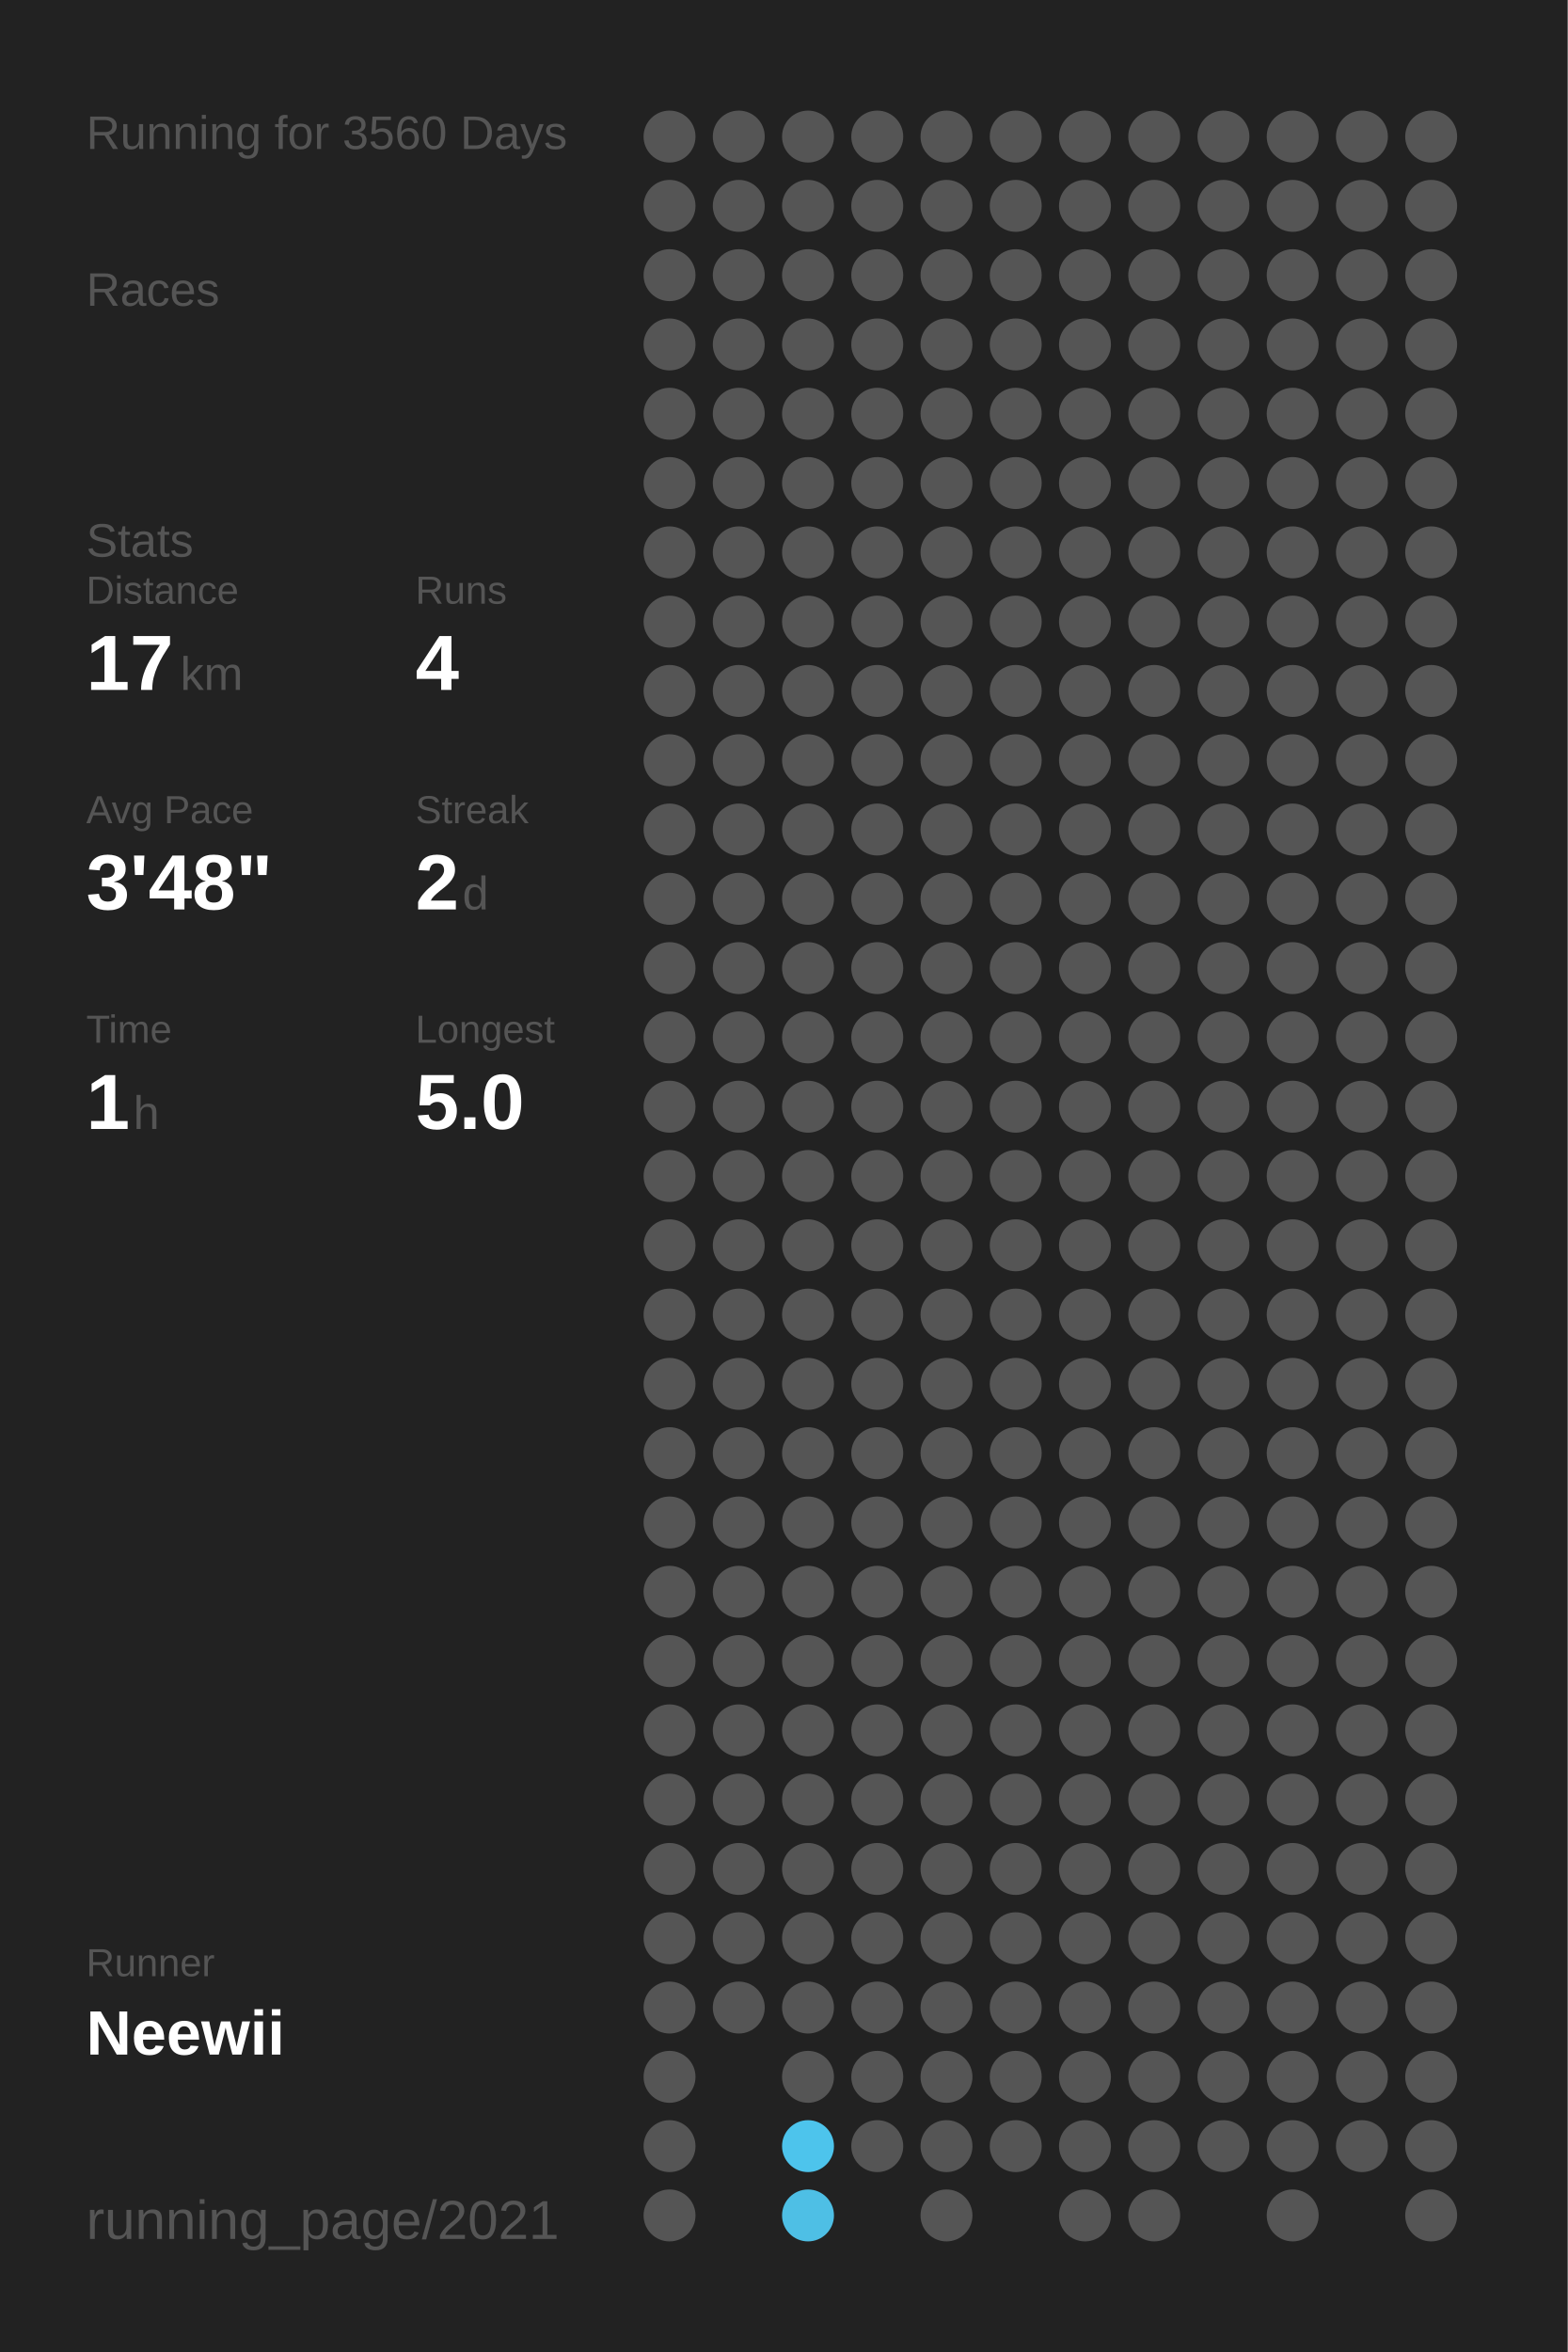
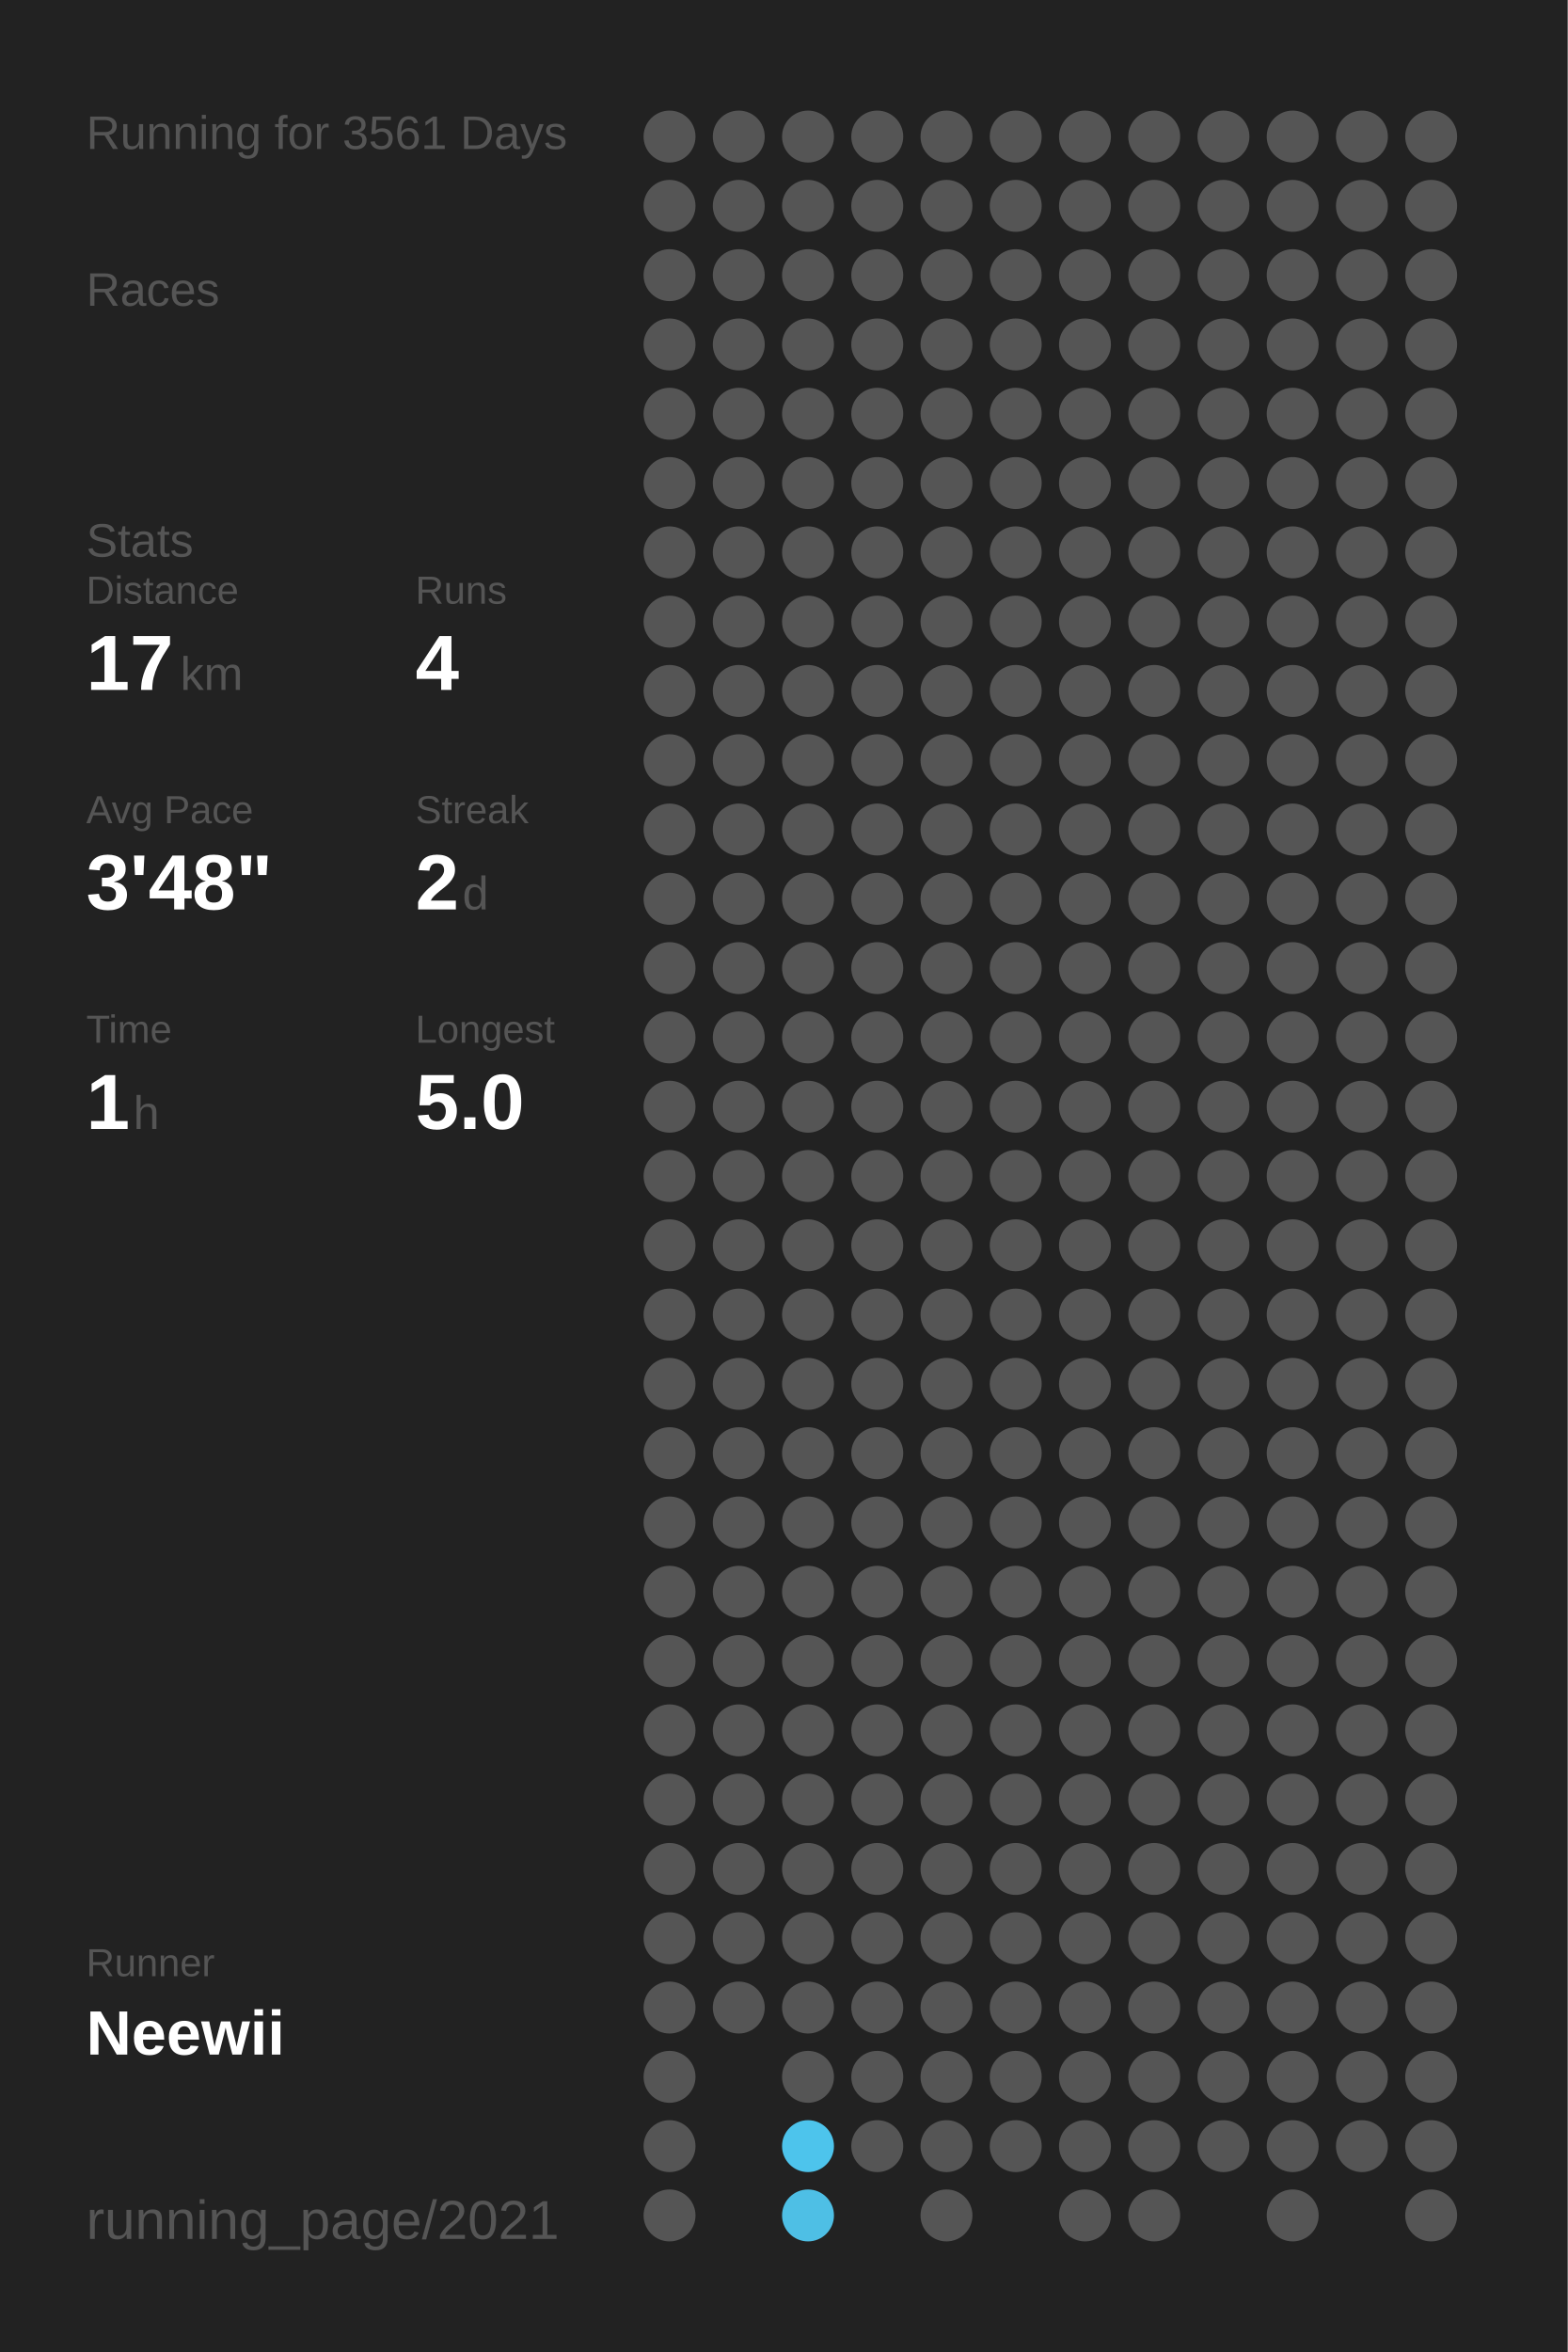
<svg xmlns="http://www.w3.org/2000/svg" baseProfile="full" height="300mm" version="1.1" viewBox="0,0,200,300" width="200mm">
  <defs />
  <rect fill="#222222" height="300" width="200" x="0" y="0" />
-   <text fill="#555555" style="font-size:6px; font-family:Arial;" x="11" y="19">Running for 3560 Days</text>
+   <text fill="#555555" style="font-size:6px; font-family:Arial;" x="11" y="19">Running for 3561 Days</text>
  <text fill="#555555" style="font-size:6px; font-family:Arial;" x="11" y="39">Races</text>
  <text fill="#555555" style="font-size:6px; font-family:Arial;" x="11" y="71">Stats</text>
  <text fill="#555555" style="font-size:5px; font-family:Arial;" x="11" y="77">Distance</text>
  <text fill="#FFFFFF" style="font-size:10px; font-family:Arial; font-weight:bold;" x="11" y="88">17</text>
  <text fill="#555555" style="font-size:6px; font-family:Arial;" x="23" y="88">km</text>
  <text fill="#555555" style="font-size:5px; font-family:Arial;" x="53" y="77">Runs</text>
  <text fill="#FFFFFF" style="font-size:10px; font-family:Arial; font-weight:bold;" x="53" y="88">4</text>
  <text fill="#555555" style="font-size:5px; font-family:Arial;" x="11" y="105">Avg Pace</text>
  <text fill="#FFFFFF" style="font-size:10px; font-family:Arial; font-weight:bold;" x="11" y="116">3'48"</text>
  <text fill="#555555" style="font-size:5px; font-family:Arial;" x="53" y="105">Streak</text>
  <text fill="#FFFFFF" style="font-size:10px; font-family:Arial; font-weight:bold;" x="53" y="116">2</text>
  <text fill="#555555" style="font-size:6px; font-family:Arial;" x="59" y="116">d</text>
  <text fill="#555555" style="font-size:5px; font-family:Arial;" x="11" y="133">Time</text>
  <text fill="#FFFFFF" style="font-size:10px; font-family:Arial; font-weight:bold;" x="11" y="144">1</text>
  <text fill="#555555" style="font-size:6px; font-family:Arial;" x="17" y="144">h</text>
  <text fill="#555555" style="font-size:5px; font-family:Arial;" x="53" y="133">Longest</text>
  <text fill="#FFFFFF" style="font-size:10px; font-family:Arial; font-weight:bold;" x="53" y="144">5.0</text>
  <text fill="#555555" style="font-size:5px; font-family:Arial;" x="11" y="252.065">Runner</text>
  <text fill="#FFFFFF" style="font-size:8px; font-family:Arial; font-weight:bold;" x="11" y="262.065">Neewii</text>
  <text fill="#555555" style="font-size:7px; font-family:Arial;" x="11" y="285.581">running_page/2021</text>
  <circle cx="85.417" cy="17.419" fill="#555555" r="3.312" />
  <circle cx="85.417" cy="26.258" fill="#555555" r="3.312" />
  <circle cx="85.417" cy="35.097" fill="#555555" r="3.312" />
  <circle cx="85.417" cy="43.935" fill="#555555" r="3.312" />
  <circle cx="85.417" cy="52.774" fill="#555555" r="3.312" />
  <circle cx="85.417" cy="61.613" fill="#555555" r="3.312" />
  <circle cx="85.417" cy="70.452" fill="#555555" r="3.312" />
  <circle cx="85.417" cy="79.29" fill="#555555" r="3.312" />
  <circle cx="85.417" cy="88.129" fill="#555555" r="3.312" />
  <circle cx="85.417" cy="96.968" fill="#555555" r="3.312" />
  <circle cx="85.417" cy="105.806" fill="#555555" r="3.312" />
  <circle cx="85.417" cy="114.645" fill="#555555" r="3.312" />
  <circle cx="85.417" cy="123.484" fill="#555555" r="3.312" />
  <circle cx="85.417" cy="132.323" fill="#555555" r="3.312" />
  <circle cx="85.417" cy="141.161" fill="#555555" r="3.312" />
  <circle cx="85.417" cy="150" fill="#555555" r="3.312" />
  <circle cx="85.417" cy="158.839" fill="#555555" r="3.312" />
  <circle cx="85.417" cy="167.677" fill="#555555" r="3.312" />
  <circle cx="85.417" cy="176.516" fill="#555555" r="3.312" />
  <circle cx="85.417" cy="185.355" fill="#555555" r="3.312" />
  <circle cx="85.417" cy="194.194" fill="#555555" r="3.312" />
  <circle cx="85.417" cy="203.032" fill="#555555" r="3.312" />
  <circle cx="85.417" cy="211.871" fill="#555555" r="3.312" />
  <circle cx="85.417" cy="220.71" fill="#555555" r="3.312" />
  <circle cx="85.417" cy="229.548" fill="#555555" r="3.312" />
  <circle cx="85.417" cy="238.387" fill="#555555" r="3.312" />
  <circle cx="85.417" cy="247.226" fill="#555555" r="3.312" />
  <circle cx="85.417" cy="256.065" fill="#555555" r="3.312" />
  <circle cx="85.417" cy="264.903" fill="#555555" r="3.312" />
  <circle cx="85.417" cy="273.742" fill="#555555" r="3.312" />
  <circle cx="85.417" cy="282.581" fill="#555555" r="3.312" />
  <circle cx="94.25" cy="17.419" fill="#555555" r="3.312" />
  <circle cx="94.25" cy="26.258" fill="#555555" r="3.312" />
  <circle cx="94.25" cy="35.097" fill="#555555" r="3.312" />
  <circle cx="94.25" cy="43.935" fill="#555555" r="3.312" />
  <circle cx="94.25" cy="52.774" fill="#555555" r="3.312" />
  <circle cx="94.25" cy="61.613" fill="#555555" r="3.312" />
  <circle cx="94.25" cy="70.452" fill="#555555" r="3.312" />
  <circle cx="94.25" cy="79.29" fill="#555555" r="3.312" />
  <circle cx="94.25" cy="88.129" fill="#555555" r="3.312" />
  <circle cx="94.25" cy="96.968" fill="#555555" r="3.312" />
  <circle cx="94.25" cy="105.806" fill="#555555" r="3.312" />
  <circle cx="94.25" cy="114.645" fill="#555555" r="3.312" />
  <circle cx="94.25" cy="123.484" fill="#555555" r="3.312" />
  <circle cx="94.25" cy="132.323" fill="#555555" r="3.312" />
  <circle cx="94.25" cy="141.161" fill="#555555" r="3.312" />
  <circle cx="94.25" cy="150" fill="#555555" r="3.312" />
  <circle cx="94.25" cy="158.839" fill="#555555" r="3.312" />
  <circle cx="94.25" cy="167.677" fill="#555555" r="3.312" />
  <circle cx="94.25" cy="176.516" fill="#555555" r="3.312" />
  <circle cx="94.25" cy="185.355" fill="#555555" r="3.312" />
  <circle cx="94.25" cy="194.194" fill="#555555" r="3.312" />
  <circle cx="94.25" cy="203.032" fill="#555555" r="3.312" />
  <circle cx="94.25" cy="211.871" fill="#555555" r="3.312" />
  <circle cx="94.25" cy="220.71" fill="#555555" r="3.312" />
  <circle cx="94.25" cy="229.548" fill="#555555" r="3.312" />
  <circle cx="94.25" cy="238.387" fill="#555555" r="3.312" />
  <circle cx="94.25" cy="247.226" fill="#555555" r="3.312" />
  <circle cx="94.25" cy="256.065" fill="#555555" r="3.312" />
  <circle cx="103.083" cy="17.419" fill="#555555" r="3.312" />
  <circle cx="103.083" cy="26.258" fill="#555555" r="3.312" />
  <circle cx="103.083" cy="35.097" fill="#555555" r="3.312" />
  <circle cx="103.083" cy="43.935" fill="#555555" r="3.312" />
  <circle cx="103.083" cy="52.774" fill="#555555" r="3.312" />
  <circle cx="103.083" cy="61.613" fill="#555555" r="3.312" />
  <circle cx="103.083" cy="70.452" fill="#555555" r="3.312" />
  <circle cx="103.083" cy="79.29" fill="#555555" r="3.312" />
  <circle cx="103.083" cy="88.129" fill="#555555" r="3.312" />
  <circle cx="103.083" cy="96.968" fill="#555555" r="3.312" />
  <circle cx="103.083" cy="105.806" fill="#555555" r="3.312" />
  <circle cx="103.083" cy="114.645" fill="#555555" r="3.312" />
  <circle cx="103.083" cy="123.484" fill="#555555" r="3.312" />
  <circle cx="103.083" cy="132.323" fill="#555555" r="3.312" />
  <circle cx="103.083" cy="141.161" fill="#555555" r="3.312" />
  <circle cx="103.083" cy="150" fill="#555555" r="3.312" />
  <circle cx="103.083" cy="158.839" fill="#555555" r="3.312" />
  <circle cx="103.083" cy="167.677" fill="#555555" r="3.312" />
  <circle cx="103.083" cy="176.516" fill="#555555" r="3.312" />
  <circle cx="103.083" cy="185.355" fill="#555555" r="3.312" />
  <circle cx="103.083" cy="194.194" fill="#555555" r="3.312" />
  <circle cx="103.083" cy="203.032" fill="#555555" r="3.312" />
  <circle cx="103.083" cy="211.871" fill="#555555" r="3.312" />
  <circle cx="103.083" cy="220.71" fill="#555555" r="3.312" />
  <circle cx="103.083" cy="229.548" fill="#555555" r="3.312" />
  <circle cx="103.083" cy="238.387" fill="#555555" r="3.312" />
  <circle cx="103.083" cy="247.226" fill="#555555" r="3.312" />
  <circle cx="103.083" cy="256.065" fill="#555555" r="3.312" />
  <circle cx="103.083" cy="264.903" fill="#555555" r="3.312" />
  <circle cx="103.083" cy="273.742" fill="#4dc4ec" r="3.312" />
  <circle cx="103.083" cy="282.581" fill="#4ebfe5" r="3.312" />
  <circle cx="111.917" cy="17.419" fill="#555555" r="3.312" />
  <circle cx="111.917" cy="26.258" fill="#555555" r="3.312" />
  <circle cx="111.917" cy="35.097" fill="#555555" r="3.312" />
  <circle cx="111.917" cy="43.935" fill="#555555" r="3.312" />
  <circle cx="111.917" cy="52.774" fill="#555555" r="3.312" />
  <circle cx="111.917" cy="61.613" fill="#555555" r="3.312" />
  <circle cx="111.917" cy="70.452" fill="#555555" r="3.312" />
  <circle cx="111.917" cy="79.29" fill="#555555" r="3.312" />
  <circle cx="111.917" cy="88.129" fill="#555555" r="3.312" />
  <circle cx="111.917" cy="96.968" fill="#555555" r="3.312" />
  <circle cx="111.917" cy="105.806" fill="#555555" r="3.312" />
  <circle cx="111.917" cy="114.645" fill="#555555" r="3.312" />
  <circle cx="111.917" cy="123.484" fill="#555555" r="3.312" />
  <circle cx="111.917" cy="132.323" fill="#555555" r="3.312" />
  <circle cx="111.917" cy="141.161" fill="#555555" r="3.312" />
  <circle cx="111.917" cy="150" fill="#555555" r="3.312" />
  <circle cx="111.917" cy="158.839" fill="#555555" r="3.312" />
  <circle cx="111.917" cy="167.677" fill="#555555" r="3.312" />
  <circle cx="111.917" cy="176.516" fill="#555555" r="3.312" />
  <circle cx="111.917" cy="185.355" fill="#555555" r="3.312" />
  <circle cx="111.917" cy="194.194" fill="#555555" r="3.312" />
  <circle cx="111.917" cy="203.032" fill="#555555" r="3.312" />
  <circle cx="111.917" cy="211.871" fill="#555555" r="3.312" />
  <circle cx="111.917" cy="220.71" fill="#555555" r="3.312" />
  <circle cx="111.917" cy="229.548" fill="#555555" r="3.312" />
  <circle cx="111.917" cy="238.387" fill="#555555" r="3.312" />
  <circle cx="111.917" cy="247.226" fill="#555555" r="3.312" />
  <circle cx="111.917" cy="256.065" fill="#555555" r="3.312" />
  <circle cx="111.917" cy="264.903" fill="#555555" r="3.312" />
  <circle cx="111.917" cy="273.742" fill="#555555" r="3.312" />
  <circle cx="120.75" cy="17.419" fill="#555555" r="3.312" />
  <circle cx="120.75" cy="26.258" fill="#555555" r="3.312" />
  <circle cx="120.75" cy="35.097" fill="#555555" r="3.312" />
  <circle cx="120.75" cy="43.935" fill="#555555" r="3.312" />
  <circle cx="120.75" cy="52.774" fill="#555555" r="3.312" />
  <circle cx="120.75" cy="61.613" fill="#555555" r="3.312" />
  <circle cx="120.75" cy="70.452" fill="#555555" r="3.312" />
  <circle cx="120.75" cy="79.29" fill="#555555" r="3.312" />
  <circle cx="120.75" cy="88.129" fill="#555555" r="3.312" />
  <circle cx="120.75" cy="96.968" fill="#555555" r="3.312" />
  <circle cx="120.75" cy="105.806" fill="#555555" r="3.312" />
  <circle cx="120.75" cy="114.645" fill="#555555" r="3.312" />
  <circle cx="120.75" cy="123.484" fill="#555555" r="3.312" />
  <circle cx="120.75" cy="132.323" fill="#555555" r="3.312" />
  <circle cx="120.75" cy="141.161" fill="#555555" r="3.312" />
  <circle cx="120.75" cy="150" fill="#555555" r="3.312" />
  <circle cx="120.75" cy="158.839" fill="#555555" r="3.312" />
  <circle cx="120.75" cy="167.677" fill="#555555" r="3.312" />
  <circle cx="120.75" cy="176.516" fill="#555555" r="3.312" />
  <circle cx="120.75" cy="185.355" fill="#555555" r="3.312" />
  <circle cx="120.75" cy="194.194" fill="#555555" r="3.312" />
  <circle cx="120.75" cy="203.032" fill="#555555" r="3.312" />
  <circle cx="120.75" cy="211.871" fill="#555555" r="3.312" />
  <circle cx="120.75" cy="220.71" fill="#555555" r="3.312" />
  <circle cx="120.75" cy="229.548" fill="#555555" r="3.312" />
  <circle cx="120.75" cy="238.387" fill="#555555" r="3.312" />
  <circle cx="120.75" cy="247.226" fill="#555555" r="3.312" />
  <circle cx="120.75" cy="256.065" fill="#555555" r="3.312" />
  <circle cx="120.75" cy="264.903" fill="#555555" r="3.312" />
  <circle cx="120.75" cy="273.742" fill="#555555" r="3.312" />
  <circle cx="120.75" cy="282.581" fill="#555555" r="3.312" />
  <circle cx="129.583" cy="17.419" fill="#555555" r="3.312" />
  <circle cx="129.583" cy="26.258" fill="#555555" r="3.312" />
  <circle cx="129.583" cy="35.097" fill="#555555" r="3.312" />
  <circle cx="129.583" cy="43.935" fill="#555555" r="3.312" />
  <circle cx="129.583" cy="52.774" fill="#555555" r="3.312" />
  <circle cx="129.583" cy="61.613" fill="#555555" r="3.312" />
  <circle cx="129.583" cy="70.452" fill="#555555" r="3.312" />
  <circle cx="129.583" cy="79.29" fill="#555555" r="3.312" />
  <circle cx="129.583" cy="88.129" fill="#555555" r="3.312" />
  <circle cx="129.583" cy="96.968" fill="#555555" r="3.312" />
  <circle cx="129.583" cy="105.806" fill="#555555" r="3.312" />
  <circle cx="129.583" cy="114.645" fill="#555555" r="3.312" />
  <circle cx="129.583" cy="123.484" fill="#555555" r="3.312" />
  <circle cx="129.583" cy="132.323" fill="#555555" r="3.312" />
  <circle cx="129.583" cy="141.161" fill="#555555" r="3.312" />
  <circle cx="129.583" cy="150" fill="#555555" r="3.312" />
  <circle cx="129.583" cy="158.839" fill="#555555" r="3.312" />
  <circle cx="129.583" cy="167.677" fill="#555555" r="3.312" />
  <circle cx="129.583" cy="176.516" fill="#555555" r="3.312" />
  <circle cx="129.583" cy="185.355" fill="#555555" r="3.312" />
  <circle cx="129.583" cy="194.194" fill="#555555" r="3.312" />
  <circle cx="129.583" cy="203.032" fill="#555555" r="3.312" />
  <circle cx="129.583" cy="211.871" fill="#555555" r="3.312" />
  <circle cx="129.583" cy="220.71" fill="#555555" r="3.312" />
  <circle cx="129.583" cy="229.548" fill="#555555" r="3.312" />
  <circle cx="129.583" cy="238.387" fill="#555555" r="3.312" />
  <circle cx="129.583" cy="247.226" fill="#555555" r="3.312" />
  <circle cx="129.583" cy="256.065" fill="#555555" r="3.312" />
  <circle cx="129.583" cy="264.903" fill="#555555" r="3.312" />
  <circle cx="129.583" cy="273.742" fill="#555555" r="3.312" />
  <circle cx="138.417" cy="17.419" fill="#555555" r="3.312" />
  <circle cx="138.417" cy="26.258" fill="#555555" r="3.312" />
  <circle cx="138.417" cy="35.097" fill="#555555" r="3.312" />
  <circle cx="138.417" cy="43.935" fill="#555555" r="3.312" />
  <circle cx="138.417" cy="52.774" fill="#555555" r="3.312" />
  <circle cx="138.417" cy="61.613" fill="#555555" r="3.312" />
  <circle cx="138.417" cy="70.452" fill="#555555" r="3.312" />
  <circle cx="138.417" cy="79.29" fill="#555555" r="3.312" />
  <circle cx="138.417" cy="88.129" fill="#555555" r="3.312" />
  <circle cx="138.417" cy="96.968" fill="#555555" r="3.312" />
  <circle cx="138.417" cy="105.806" fill="#555555" r="3.312" />
  <circle cx="138.417" cy="114.645" fill="#555555" r="3.312" />
  <circle cx="138.417" cy="123.484" fill="#555555" r="3.312" />
  <circle cx="138.417" cy="132.323" fill="#555555" r="3.312" />
  <circle cx="138.417" cy="141.161" fill="#555555" r="3.312" />
  <circle cx="138.417" cy="150" fill="#555555" r="3.312" />
  <circle cx="138.417" cy="158.839" fill="#555555" r="3.312" />
  <circle cx="138.417" cy="167.677" fill="#555555" r="3.312" />
  <circle cx="138.417" cy="176.516" fill="#555555" r="3.312" />
  <circle cx="138.417" cy="185.355" fill="#555555" r="3.312" />
  <circle cx="138.417" cy="194.194" fill="#555555" r="3.312" />
  <circle cx="138.417" cy="203.032" fill="#555555" r="3.312" />
  <circle cx="138.417" cy="211.871" fill="#555555" r="3.312" />
  <circle cx="138.417" cy="220.71" fill="#555555" r="3.312" />
  <circle cx="138.417" cy="229.548" fill="#555555" r="3.312" />
  <circle cx="138.417" cy="238.387" fill="#555555" r="3.312" />
  <circle cx="138.417" cy="247.226" fill="#555555" r="3.312" />
  <circle cx="138.417" cy="256.065" fill="#555555" r="3.312" />
  <circle cx="138.417" cy="264.903" fill="#555555" r="3.312" />
  <circle cx="138.417" cy="273.742" fill="#555555" r="3.312" />
  <circle cx="138.417" cy="282.581" fill="#555555" r="3.312" />
  <circle cx="147.25" cy="17.419" fill="#555555" r="3.312" />
  <circle cx="147.25" cy="26.258" fill="#555555" r="3.312" />
  <circle cx="147.25" cy="35.097" fill="#555555" r="3.312" />
  <circle cx="147.25" cy="43.935" fill="#555555" r="3.312" />
  <circle cx="147.25" cy="52.774" fill="#555555" r="3.312" />
  <circle cx="147.25" cy="61.613" fill="#555555" r="3.312" />
  <circle cx="147.25" cy="70.452" fill="#555555" r="3.312" />
  <circle cx="147.25" cy="79.29" fill="#555555" r="3.312" />
  <circle cx="147.25" cy="88.129" fill="#555555" r="3.312" />
  <circle cx="147.25" cy="96.968" fill="#555555" r="3.312" />
  <circle cx="147.25" cy="105.806" fill="#555555" r="3.312" />
  <circle cx="147.25" cy="114.645" fill="#555555" r="3.312" />
  <circle cx="147.25" cy="123.484" fill="#555555" r="3.312" />
  <circle cx="147.25" cy="132.323" fill="#555555" r="3.312" />
  <circle cx="147.25" cy="141.161" fill="#555555" r="3.312" />
  <circle cx="147.25" cy="150" fill="#555555" r="3.312" />
  <circle cx="147.25" cy="158.839" fill="#555555" r="3.312" />
  <circle cx="147.25" cy="167.677" fill="#555555" r="3.312" />
  <circle cx="147.25" cy="176.516" fill="#555555" r="3.312" />
  <circle cx="147.25" cy="185.355" fill="#555555" r="3.312" />
  <circle cx="147.25" cy="194.194" fill="#555555" r="3.312" />
  <circle cx="147.25" cy="203.032" fill="#555555" r="3.312" />
  <circle cx="147.25" cy="211.871" fill="#555555" r="3.312" />
  <circle cx="147.25" cy="220.71" fill="#555555" r="3.312" />
  <circle cx="147.25" cy="229.548" fill="#555555" r="3.312" />
  <circle cx="147.25" cy="238.387" fill="#555555" r="3.312" />
  <circle cx="147.25" cy="247.226" fill="#555555" r="3.312" />
  <circle cx="147.25" cy="256.065" fill="#555555" r="3.312" />
  <circle cx="147.25" cy="264.903" fill="#555555" r="3.312" />
  <circle cx="147.25" cy="273.742" fill="#555555" r="3.312" />
  <circle cx="147.25" cy="282.581" fill="#555555" r="3.312" />
  <circle cx="156.083" cy="17.419" fill="#555555" r="3.312" />
  <circle cx="156.083" cy="26.258" fill="#555555" r="3.312" />
  <circle cx="156.083" cy="35.097" fill="#555555" r="3.312" />
  <circle cx="156.083" cy="43.935" fill="#555555" r="3.312" />
  <circle cx="156.083" cy="52.774" fill="#555555" r="3.312" />
  <circle cx="156.083" cy="61.613" fill="#555555" r="3.312" />
  <circle cx="156.083" cy="70.452" fill="#555555" r="3.312" />
  <circle cx="156.083" cy="79.29" fill="#555555" r="3.312" />
  <circle cx="156.083" cy="88.129" fill="#555555" r="3.312" />
  <circle cx="156.083" cy="96.968" fill="#555555" r="3.312" />
  <circle cx="156.083" cy="105.806" fill="#555555" r="3.312" />
  <circle cx="156.083" cy="114.645" fill="#555555" r="3.312" />
  <circle cx="156.083" cy="123.484" fill="#555555" r="3.312" />
  <circle cx="156.083" cy="132.323" fill="#555555" r="3.312" />
  <circle cx="156.083" cy="141.161" fill="#555555" r="3.312" />
  <circle cx="156.083" cy="150" fill="#555555" r="3.312" />
  <circle cx="156.083" cy="158.839" fill="#555555" r="3.312" />
  <circle cx="156.083" cy="167.677" fill="#555555" r="3.312" />
  <circle cx="156.083" cy="176.516" fill="#555555" r="3.312" />
  <circle cx="156.083" cy="185.355" fill="#555555" r="3.312" />
  <circle cx="156.083" cy="194.194" fill="#555555" r="3.312" />
  <circle cx="156.083" cy="203.032" fill="#555555" r="3.312" />
  <circle cx="156.083" cy="211.871" fill="#555555" r="3.312" />
  <circle cx="156.083" cy="220.71" fill="#555555" r="3.312" />
  <circle cx="156.083" cy="229.548" fill="#555555" r="3.312" />
  <circle cx="156.083" cy="238.387" fill="#555555" r="3.312" />
  <circle cx="156.083" cy="247.226" fill="#555555" r="3.312" />
  <circle cx="156.083" cy="256.065" fill="#555555" r="3.312" />
  <circle cx="156.083" cy="264.903" fill="#555555" r="3.312" />
  <circle cx="156.083" cy="273.742" fill="#555555" r="3.312" />
  <circle cx="164.917" cy="17.419" fill="#555555" r="3.312" />
  <circle cx="164.917" cy="26.258" fill="#555555" r="3.312" />
  <circle cx="164.917" cy="35.097" fill="#555555" r="3.312" />
  <circle cx="164.917" cy="43.935" fill="#555555" r="3.312" />
  <circle cx="164.917" cy="52.774" fill="#555555" r="3.312" />
  <circle cx="164.917" cy="61.613" fill="#555555" r="3.312" />
  <circle cx="164.917" cy="70.452" fill="#555555" r="3.312" />
  <circle cx="164.917" cy="79.29" fill="#555555" r="3.312" />
  <circle cx="164.917" cy="88.129" fill="#555555" r="3.312" />
  <circle cx="164.917" cy="96.968" fill="#555555" r="3.312" />
  <circle cx="164.917" cy="105.806" fill="#555555" r="3.312" />
  <circle cx="164.917" cy="114.645" fill="#555555" r="3.312" />
  <circle cx="164.917" cy="123.484" fill="#555555" r="3.312" />
  <circle cx="164.917" cy="132.323" fill="#555555" r="3.312" />
  <circle cx="164.917" cy="141.161" fill="#555555" r="3.312" />
  <circle cx="164.917" cy="150" fill="#555555" r="3.312" />
  <circle cx="164.917" cy="158.839" fill="#555555" r="3.312" />
  <circle cx="164.917" cy="167.677" fill="#555555" r="3.312" />
  <circle cx="164.917" cy="176.516" fill="#555555" r="3.312" />
  <circle cx="164.917" cy="185.355" fill="#555555" r="3.312" />
  <circle cx="164.917" cy="194.194" fill="#555555" r="3.312" />
  <circle cx="164.917" cy="203.032" fill="#555555" r="3.312" />
  <circle cx="164.917" cy="211.871" fill="#555555" r="3.312" />
  <circle cx="164.917" cy="220.71" fill="#555555" r="3.312" />
  <circle cx="164.917" cy="229.548" fill="#555555" r="3.312" />
  <circle cx="164.917" cy="238.387" fill="#555555" r="3.312" />
  <circle cx="164.917" cy="247.226" fill="#555555" r="3.312" />
  <circle cx="164.917" cy="256.065" fill="#555555" r="3.312" />
  <circle cx="164.917" cy="264.903" fill="#555555" r="3.312" />
  <circle cx="164.917" cy="273.742" fill="#555555" r="3.312" />
  <circle cx="164.917" cy="282.581" fill="#555555" r="3.312" />
  <circle cx="173.75" cy="17.419" fill="#555555" r="3.312" />
  <circle cx="173.75" cy="26.258" fill="#555555" r="3.312" />
  <circle cx="173.75" cy="35.097" fill="#555555" r="3.312" />
  <circle cx="173.75" cy="43.935" fill="#555555" r="3.312" />
  <circle cx="173.75" cy="52.774" fill="#555555" r="3.312" />
  <circle cx="173.75" cy="61.613" fill="#555555" r="3.312" />
  <circle cx="173.75" cy="70.452" fill="#555555" r="3.312" />
  <circle cx="173.75" cy="79.29" fill="#555555" r="3.312" />
  <circle cx="173.75" cy="88.129" fill="#555555" r="3.312" />
  <circle cx="173.75" cy="96.968" fill="#555555" r="3.312" />
  <circle cx="173.75" cy="105.806" fill="#555555" r="3.312" />
  <circle cx="173.75" cy="114.645" fill="#555555" r="3.312" />
  <circle cx="173.75" cy="123.484" fill="#555555" r="3.312" />
  <circle cx="173.75" cy="132.323" fill="#555555" r="3.312" />
  <circle cx="173.75" cy="141.161" fill="#555555" r="3.312" />
  <circle cx="173.75" cy="150" fill="#555555" r="3.312" />
  <circle cx="173.75" cy="158.839" fill="#555555" r="3.312" />
  <circle cx="173.75" cy="167.677" fill="#555555" r="3.312" />
  <circle cx="173.75" cy="176.516" fill="#555555" r="3.312" />
  <circle cx="173.75" cy="185.355" fill="#555555" r="3.312" />
  <circle cx="173.75" cy="194.194" fill="#555555" r="3.312" />
  <circle cx="173.75" cy="203.032" fill="#555555" r="3.312" />
  <circle cx="173.75" cy="211.871" fill="#555555" r="3.312" />
  <circle cx="173.75" cy="220.71" fill="#555555" r="3.312" />
  <circle cx="173.75" cy="229.548" fill="#555555" r="3.312" />
  <circle cx="173.75" cy="238.387" fill="#555555" r="3.312" />
  <circle cx="173.75" cy="247.226" fill="#555555" r="3.312" />
  <circle cx="173.75" cy="256.065" fill="#555555" r="3.312" />
  <circle cx="173.75" cy="264.903" fill="#555555" r="3.312" />
  <circle cx="173.75" cy="273.742" fill="#555555" r="3.312" />
  <circle cx="182.583" cy="17.419" fill="#555555" r="3.312" />
  <circle cx="182.583" cy="26.258" fill="#555555" r="3.312" />
  <circle cx="182.583" cy="35.097" fill="#555555" r="3.312" />
  <circle cx="182.583" cy="43.935" fill="#555555" r="3.312" />
  <circle cx="182.583" cy="52.774" fill="#555555" r="3.312" />
  <circle cx="182.583" cy="61.613" fill="#555555" r="3.312" />
  <circle cx="182.583" cy="70.452" fill="#555555" r="3.312" />
  <circle cx="182.583" cy="79.29" fill="#555555" r="3.312" />
  <circle cx="182.583" cy="88.129" fill="#555555" r="3.312" />
  <circle cx="182.583" cy="96.968" fill="#555555" r="3.312" />
  <circle cx="182.583" cy="105.806" fill="#555555" r="3.312" />
  <circle cx="182.583" cy="114.645" fill="#555555" r="3.312" />
  <circle cx="182.583" cy="123.484" fill="#555555" r="3.312" />
  <circle cx="182.583" cy="132.323" fill="#555555" r="3.312" />
  <circle cx="182.583" cy="141.161" fill="#555555" r="3.312" />
  <circle cx="182.583" cy="150" fill="#555555" r="3.312" />
  <circle cx="182.583" cy="158.839" fill="#555555" r="3.312" />
  <circle cx="182.583" cy="167.677" fill="#555555" r="3.312" />
  <circle cx="182.583" cy="176.516" fill="#555555" r="3.312" />
  <circle cx="182.583" cy="185.355" fill="#555555" r="3.312" />
  <circle cx="182.583" cy="194.194" fill="#555555" r="3.312" />
  <circle cx="182.583" cy="203.032" fill="#555555" r="3.312" />
  <circle cx="182.583" cy="211.871" fill="#555555" r="3.312" />
  <circle cx="182.583" cy="220.71" fill="#555555" r="3.312" />
  <circle cx="182.583" cy="229.548" fill="#555555" r="3.312" />
  <circle cx="182.583" cy="238.387" fill="#555555" r="3.312" />
  <circle cx="182.583" cy="247.226" fill="#555555" r="3.312" />
  <circle cx="182.583" cy="256.065" fill="#555555" r="3.312" />
  <circle cx="182.583" cy="264.903" fill="#555555" r="3.312" />
  <circle cx="182.583" cy="273.742" fill="#555555" r="3.312" />
  <circle cx="182.583" cy="282.581" fill="#555555" r="3.312" />
</svg>
